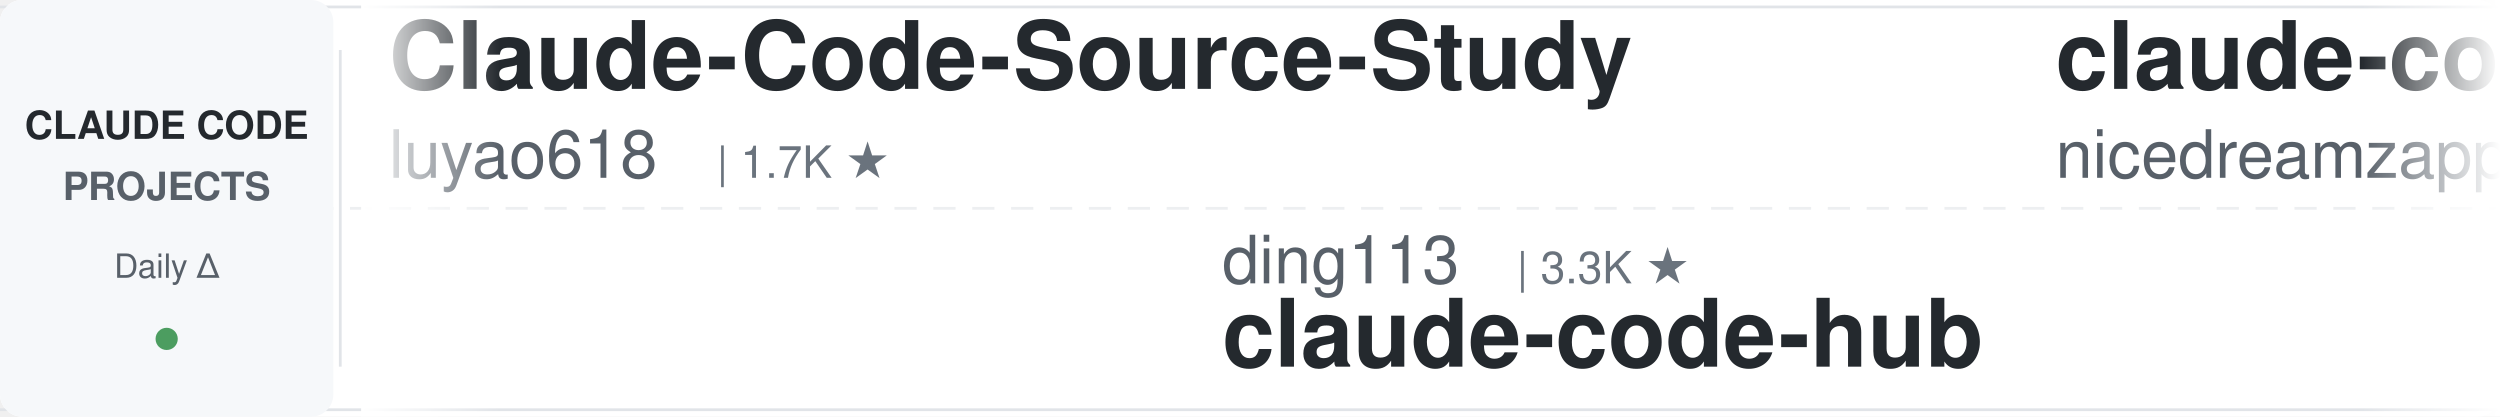
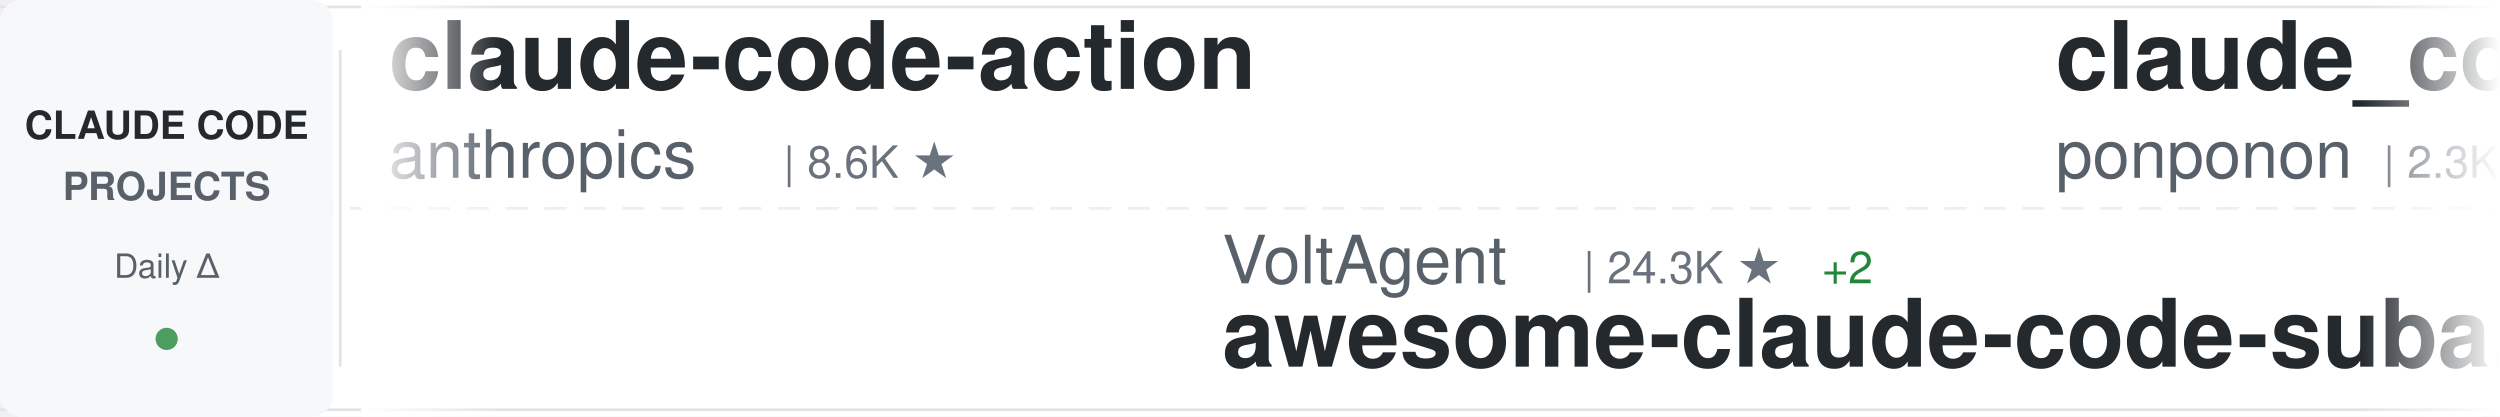
<svg xmlns="http://www.w3.org/2000/svg" width="900" height="150">
  <defs>
    <linearGradient id="awesomeLeftFade" x1="0%" y1="0%" x2="100%" y2="0%">
      <stop offset="0%" style="stop-color:#ffffff;stop-opacity:1" />
      <stop offset="100%" style="stop-color:#ffffff;stop-opacity:0" />
    </linearGradient>
    <linearGradient id="awesomeRightFade" x1="0%" y1="0%" x2="100%" y2="0%">
      <stop offset="0%" style="stop-color:#ffffff;stop-opacity:0" />
      <stop offset="100%" style="stop-color:#ffffff;stop-opacity:1" />
    </linearGradient>
  </defs>
  <rect width="900" height="150" fill="#ffffff" rx="8" />
  <rect x="0" y="2" width="900" height="1" fill="#e1e4e8" />
  <rect x="0" y="147" width="900" height="1" fill="#e1e4e8" />
  <line x1="0" y1="75" x2="900" y2="75" stroke="#e1e4e8" stroke-width="1" stroke-dasharray="8 6" opacity="0.6" />
  <rect x="0" y="0" width="120" height="150" fill="#f6f8fa" rx="8" />
  <text x="60" y="50" font-family="-apple-system, BlinkMacSystemFont, 'Segoe UI', Helvetica, Arial, sans-serif" font-size="14" font-weight="600" fill="#24292e" text-anchor="middle">CLAUDE CODE</text>
  <text x="60" y="72" font-family="-apple-system, BlinkMacSystemFont, 'Segoe UI', Helvetica, Arial, sans-serif" font-size="14" font-weight="600" fill="#586069" text-anchor="middle">PROJECTS</text>
  <text x="60" y="100" font-family="-apple-system, BlinkMacSystemFont, 'Segoe UI', Helvetica, Arial, sans-serif" font-size="12" font-weight="500" fill="#586069" text-anchor="middle">Daily Δ</text>
  <circle cx="60" cy="122" r="4" fill="#22863a" opacity="0.8" />
  <rect x="122" y="18" width="1" height="114" fill="#e1e4e8" />
  <clipPath id="awesomeTickerClip">
    <rect x="130" y="0" width="770" height="150" />
  </clipPath>
  <g clip-path="url(#awesomeTickerClip)">
    <g id="awesomeTickerItems">
      <animateTransform attributeName="transform" attributeType="XML" type="translate" from="0 0" to="-3000 0" dur="54s" repeatCount="indefinite" />
      <g transform="translate(0, 0)">
-         <text x="140" y="32" font-family="-apple-system, BlinkMacSystemFont, 'Segoe UI', Helvetica, Arial, sans-serif" font-size="34" font-weight="600" fill="#24292e">Claude-Code-Source-Study</text>
-         <text x="140" y="64" font-family="-apple-system, BlinkMacSystemFont, 'Segoe UI', Helvetica, Arial, sans-serif" font-size="24" font-weight="400" fill="#586069">luyao618</text>
-         <text x="258" y="64" font-family="-apple-system, BlinkMacSystemFont, 'Segoe UI', Helvetica, Arial, sans-serif" font-size="16" font-weight="500" fill="#6a737d">| 1.7K ★</text>
+         <text x="140" y="32" font-family="-apple-system, BlinkMacSystemFont, 'Segoe UI', Helvetica, Arial, sans-serif" font-size="34" font-weight="600" fill="#24292e">claude-code-action</text>
+         <text x="140" y="64" font-family="-apple-system, BlinkMacSystemFont, 'Segoe UI', Helvetica, Arial, sans-serif" font-size="24" font-weight="400" fill="#586069">anthropics</text>
+         <text x="282" y="64" font-family="-apple-system, BlinkMacSystemFont, 'Segoe UI', Helvetica, Arial, sans-serif" font-size="16" font-weight="500" fill="#6a737d">| 8.6K ★</text>
      </g>
      <g transform="translate(300, 0)">
-         <text x="140" y="102" font-family="-apple-system, BlinkMacSystemFont, 'Segoe UI', Helvetica, Arial, sans-serif" font-size="24" font-weight="400" fill="#586069">ding113</text>
-         <text x="246" y="102" font-family="-apple-system, BlinkMacSystemFont, 'Segoe UI', Helvetica, Arial, sans-serif" font-size="16" font-weight="500" fill="#6a737d">| 3.3K ★</text>
-         <text x="140" y="132" font-family="-apple-system, BlinkMacSystemFont, 'Segoe UI', Helvetica, Arial, sans-serif" font-size="34" font-weight="600" fill="#24292e">claude-code-hub</text>
+         <text x="140" y="102" font-family="-apple-system, BlinkMacSystemFont, 'Segoe UI', Helvetica, Arial, sans-serif" font-size="24" font-weight="400" fill="#586069">VoltAgent</text>
+         <text x="270" y="102" font-family="-apple-system, BlinkMacSystemFont, 'Segoe UI', Helvetica, Arial, sans-serif" font-size="16" font-weight="500" fill="#6a737d">| 24.3K ★</text>
+         <text x="356" y="102" font-family="-apple-system, BlinkMacSystemFont, 'Segoe UI', Helvetica, Arial, sans-serif" font-size="16" font-weight="500" fill="#22863a"> +2</text>
+         <text x="140" y="132" font-family="-apple-system, BlinkMacSystemFont, 'Segoe UI', Helvetica, Arial, sans-serif" font-size="34" font-weight="600" fill="#24292e">awesome-claude-code-suba...</text>
      </g>
      <g transform="translate(600, 0)">
-         <text x="140" y="32" font-family="-apple-system, BlinkMacSystemFont, 'Segoe UI', Helvetica, Arial, sans-serif" font-size="34" font-weight="600" fill="#24292e">claude-code-local</text>
-         <text x="140" y="64" font-family="-apple-system, BlinkMacSystemFont, 'Segoe UI', Helvetica, Arial, sans-serif" font-size="24" font-weight="400" fill="#586069">nicedreamzapp</text>
-         <text x="318" y="64" font-family="-apple-system, BlinkMacSystemFont, 'Segoe UI', Helvetica, Arial, sans-serif" font-size="16" font-weight="500" fill="#6a737d">| 3.2K ★</text>
-         <text x="395" y="64" font-family="-apple-system, BlinkMacSystemFont, 'Segoe UI', Helvetica, Arial, sans-serif" font-size="16" font-weight="500" fill="#22863a"> +1</text>
+         <text x="140" y="32" font-family="-apple-system, BlinkMacSystemFont, 'Segoe UI', Helvetica, Arial, sans-serif" font-size="34" font-weight="600" fill="#24292e">claude_code_src</text>
+         <text x="140" y="64" font-family="-apple-system, BlinkMacSystemFont, 'Segoe UI', Helvetica, Arial, sans-serif" font-size="24" font-weight="400" fill="#586069">ponponon</text>
+         <text x="258" y="64" font-family="-apple-system, BlinkMacSystemFont, 'Segoe UI', Helvetica, Arial, sans-serif" font-size="16" font-weight="500" fill="#6a737d">| 2.3K ★</text>
      </g>
      <g transform="translate(900, 0)">
+         <text x="140" y="102" font-family="-apple-system, BlinkMacSystemFont, 'Segoe UI', Helvetica, Arial, sans-serif" font-size="24" font-weight="400" fill="#586069">feiskyer</text>
+         <text x="258" y="102" font-family="-apple-system, BlinkMacSystemFont, 'Segoe UI', Helvetica, Arial, sans-serif" font-size="16" font-weight="500" fill="#6a737d">| 1.6K ★</text>
+         <text x="140" y="132" font-family="-apple-system, BlinkMacSystemFont, 'Segoe UI', Helvetica, Arial, sans-serif" font-size="34" font-weight="600" fill="#24292e">claude-code-settings</text>
+       </g>
+       <g transform="translate(1200, 0)">
+         <text x="140" y="32" font-family="-apple-system, BlinkMacSystemFont, 'Segoe UI', Helvetica, Arial, sans-serif" font-size="34" font-weight="600" fill="#24292e">claude-code-source-code-...</text>
+         <text x="140" y="64" font-family="-apple-system, BlinkMacSystemFont, 'Segoe UI', Helvetica, Arial, sans-serif" font-size="24" font-weight="400" fill="#586069">ghuntley</text>
+         <text x="258" y="64" font-family="-apple-system, BlinkMacSystemFont, 'Segoe UI', Helvetica, Arial, sans-serif" font-size="16" font-weight="500" fill="#6a737d">| 989 ★</text>
+       </g>
+       <g transform="translate(1500, 0)">
+         <text x="140" y="102" font-family="-apple-system, BlinkMacSystemFont, 'Segoe UI', Helvetica, Arial, sans-serif" font-size="24" font-weight="400" fill="#586069">krusemediallc</text>
+         <text x="318" y="102" font-family="-apple-system, BlinkMacSystemFont, 'Segoe UI', Helvetica, Arial, sans-serif" font-size="16" font-weight="500" fill="#6a737d">| 1.2K ★</text>
+         <text x="395" y="102" font-family="-apple-system, BlinkMacSystemFont, 'Segoe UI', Helvetica, Arial, sans-serif" font-size="16" font-weight="500" fill="#22863a"> +1</text>
+         <text x="140" y="132" font-family="-apple-system, BlinkMacSystemFont, 'Segoe UI', Helvetica, Arial, sans-serif" font-size="34" font-weight="600" fill="#24292e">arcads-claude-code</text>
+       </g>
+       <g transform="translate(1800, 0)">
+         <text x="140" y="32" font-family="-apple-system, BlinkMacSystemFont, 'Segoe UI', Helvetica, Arial, sans-serif" font-size="34" font-weight="600" fill="#24292e">learn-claude-code</text>
+         <text x="140" y="64" font-family="-apple-system, BlinkMacSystemFont, 'Segoe UI', Helvetica, Arial, sans-serif" font-size="24" font-weight="400" fill="#586069">shareAI-lab</text>
+         <text x="294" y="64" font-family="-apple-system, BlinkMacSystemFont, 'Segoe UI', Helvetica, Arial, sans-serif" font-size="16" font-weight="500" fill="#6a737d">| 74.1K ★</text>
+         <text x="380" y="64" font-family="-apple-system, BlinkMacSystemFont, 'Segoe UI', Helvetica, Arial, sans-serif" font-size="16" font-weight="500" fill="#22863a"> +9</text>
+       </g>
+       <g transform="translate(2100, 0)">
+         <text x="140" y="102" font-family="-apple-system, BlinkMacSystemFont, 'Segoe UI', Helvetica, Arial, sans-serif" font-size="24" font-weight="400" fill="#586069">JrCx7scC</text>
+         <text x="258" y="102" font-family="-apple-system, BlinkMacSystemFont, 'Segoe UI', Helvetica, Arial, sans-serif" font-size="16" font-weight="500" fill="#6a737d">| 373 ★</text>
+         <text x="140" y="132" font-family="-apple-system, BlinkMacSystemFont, 'Segoe UI', Helvetica, Arial, sans-serif" font-size="34" font-weight="600" fill="#24292e">claude-code-source</text>
+       </g>
+       <g transform="translate(2400, 0)">
+         <text x="140" y="32" font-family="-apple-system, BlinkMacSystemFont, 'Segoe UI', Helvetica, Arial, sans-serif" font-size="34" font-weight="600" fill="#24292e">Claude-code</text>
+         <text x="140" y="64" font-family="-apple-system, BlinkMacSystemFont, 'Segoe UI', Helvetica, Arial, sans-serif" font-size="24" font-weight="400" fill="#586069">zstmfhy</text>
+         <text x="246" y="64" font-family="-apple-system, BlinkMacSystemFont, 'Segoe UI', Helvetica, Arial, sans-serif" font-size="16" font-weight="500" fill="#6a737d">| 190 ★</text>
+       </g>
+       <g transform="translate(2700, 0)">
        <text x="140" y="102" font-family="-apple-system, BlinkMacSystemFont, 'Segoe UI', Helvetica, Arial, sans-serif" font-size="24" font-weight="400" fill="#586069">777genius</text>
        <text x="270" y="102" font-family="-apple-system, BlinkMacSystemFont, 'Segoe UI', Helvetica, Arial, sans-serif" font-size="16" font-weight="500" fill="#6a737d">| 925 ★</text>
        <text x="140" y="132" font-family="-apple-system, BlinkMacSystemFont, 'Segoe UI', Helvetica, Arial, sans-serif" font-size="34" font-weight="600" fill="#24292e">claude-code-source-code</text>
      </g>
-       <g transform="translate(1200, 0)">
-         <text x="140" y="32" font-family="-apple-system, BlinkMacSystemFont, 'Segoe UI', Helvetica, Arial, sans-serif" font-size="34" font-weight="600" fill="#24292e">claude-code-my-workflow</text>
-         <text x="140" y="64" font-family="-apple-system, BlinkMacSystemFont, 'Segoe UI', Helvetica, Arial, sans-serif" font-size="24" font-weight="400" fill="#586069">pedrohcgs</text>
-         <text x="270" y="64" font-family="-apple-system, BlinkMacSystemFont, 'Segoe UI', Helvetica, Arial, sans-serif" font-size="16" font-weight="500" fill="#6a737d">| 1.5K ★</text>
+       <g transform="translate(3000, 0)">
+         <text x="140" y="32" font-family="-apple-system, BlinkMacSystemFont, 'Segoe UI', Helvetica, Arial, sans-serif" font-size="34" font-weight="600" fill="#24292e">claude-code-action</text>
+         <text x="140" y="64" font-family="-apple-system, BlinkMacSystemFont, 'Segoe UI', Helvetica, Arial, sans-serif" font-size="24" font-weight="400" fill="#586069">anthropics</text>
+         <text x="282" y="64" font-family="-apple-system, BlinkMacSystemFont, 'Segoe UI', Helvetica, Arial, sans-serif" font-size="16" font-weight="500" fill="#6a737d">| 8.6K ★</text>
      </g>
-       <g transform="translate(1500, 0)">
+       <g transform="translate(3300, 0)">
        <text x="140" y="102" font-family="-apple-system, BlinkMacSystemFont, 'Segoe UI', Helvetica, Arial, sans-serif" font-size="24" font-weight="400" fill="#586069">VoltAgent</text>
        <text x="270" y="102" font-family="-apple-system, BlinkMacSystemFont, 'Segoe UI', Helvetica, Arial, sans-serif" font-size="16" font-weight="500" fill="#6a737d">| 24.3K ★</text>
-         <text x="356" y="102" font-family="-apple-system, BlinkMacSystemFont, 'Segoe UI', Helvetica, Arial, sans-serif" font-size="16" font-weight="500" fill="#22863a"> +10</text>
+         <text x="356" y="102" font-family="-apple-system, BlinkMacSystemFont, 'Segoe UI', Helvetica, Arial, sans-serif" font-size="16" font-weight="500" fill="#22863a"> +2</text>
        <text x="140" y="132" font-family="-apple-system, BlinkMacSystemFont, 'Segoe UI', Helvetica, Arial, sans-serif" font-size="34" font-weight="600" fill="#24292e">awesome-claude-code-suba...</text>
      </g>
-       <g transform="translate(1800, 0)">
-         <text x="140" y="32" font-family="-apple-system, BlinkMacSystemFont, 'Segoe UI', Helvetica, Arial, sans-serif" font-size="34" font-weight="600" fill="#24292e">claude-code-router</text>
-         <text x="140" y="64" font-family="-apple-system, BlinkMacSystemFont, 'Segoe UI', Helvetica, Arial, sans-serif" font-size="24" font-weight="400" fill="#586069">musistudio</text>
-         <text x="282" y="64" font-family="-apple-system, BlinkMacSystemFont, 'Segoe UI', Helvetica, Arial, sans-serif" font-size="16" font-weight="500" fill="#6a737d">| 36.6K ★</text>
-         <text x="368" y="64" font-family="-apple-system, BlinkMacSystemFont, 'Segoe UI', Helvetica, Arial, sans-serif" font-size="16" font-weight="500" fill="#22863a"> +4</text>
-       </g>
-       <g transform="translate(2100, 0)">
-         <text x="140" y="102" font-family="-apple-system, BlinkMacSystemFont, 'Segoe UI', Helvetica, Arial, sans-serif" font-size="24" font-weight="400" fill="#586069">hangsman</text>
-         <text x="258" y="102" font-family="-apple-system, BlinkMacSystemFont, 'Segoe UI', Helvetica, Arial, sans-serif" font-size="16" font-weight="500" fill="#6a737d">| 793 ★</text>
-         <text x="140" y="132" font-family="-apple-system, BlinkMacSystemFont, 'Segoe UI', Helvetica, Arial, sans-serif" font-size="34" font-weight="600" fill="#24292e">claude-code-source</text>
-       </g>
-       <g transform="translate(2400, 0)">
-         <text x="140" y="32" font-family="-apple-system, BlinkMacSystemFont, 'Segoe UI', Helvetica, Arial, sans-serif" font-size="34" font-weight="600" fill="#24292e">awesome-claude-code-tool...</text>
-         <text x="140" y="64" font-family="-apple-system, BlinkMacSystemFont, 'Segoe UI', Helvetica, Arial, sans-serif" font-size="24" font-weight="400" fill="#586069">rohitg00</text>
-         <text x="258" y="64" font-family="-apple-system, BlinkMacSystemFont, 'Segoe UI', Helvetica, Arial, sans-serif" font-size="16" font-weight="500" fill="#6a737d">| 2.5K ★</text>
-         <text x="335" y="64" font-family="-apple-system, BlinkMacSystemFont, 'Segoe UI', Helvetica, Arial, sans-serif" font-size="16" font-weight="500" fill="#22863a"> +2</text>
-       </g>
-       <g transform="translate(2700, 0)">
-         <text x="140" y="102" font-family="-apple-system, BlinkMacSystemFont, 'Segoe UI', Helvetica, Arial, sans-serif" font-size="24" font-weight="400" fill="#586069">multica-ai</text>
-         <text x="282" y="102" font-family="-apple-system, BlinkMacSystemFont, 'Segoe UI', Helvetica, Arial, sans-serif" font-size="16" font-weight="500" fill="#6a737d">| 202.1K ★</text>
-         <text x="377" y="102" font-family="-apple-system, BlinkMacSystemFont, 'Segoe UI', Helvetica, Arial, sans-serif" font-size="16" font-weight="500" fill="#22863a"> +38</text>
-         <text x="140" y="132" font-family="-apple-system, BlinkMacSystemFont, 'Segoe UI', Helvetica, Arial, sans-serif" font-size="34" font-weight="600" fill="#24292e">andrej-karpathy-skills</text>
-       </g>
-       <g transform="translate(3000, 0)">
-         <text x="140" y="32" font-family="-apple-system, BlinkMacSystemFont, 'Segoe UI', Helvetica, Arial, sans-serif" font-size="34" font-weight="600" fill="#24292e">Claude-Code-Source-Study</text>
-         <text x="140" y="64" font-family="-apple-system, BlinkMacSystemFont, 'Segoe UI', Helvetica, Arial, sans-serif" font-size="24" font-weight="400" fill="#586069">luyao618</text>
-         <text x="258" y="64" font-family="-apple-system, BlinkMacSystemFont, 'Segoe UI', Helvetica, Arial, sans-serif" font-size="16" font-weight="500" fill="#6a737d">| 1.7K ★</text>
-       </g>
-       <g transform="translate(3300, 0)">
-         <text x="140" y="102" font-family="-apple-system, BlinkMacSystemFont, 'Segoe UI', Helvetica, Arial, sans-serif" font-size="24" font-weight="400" fill="#586069">ding113</text>
-         <text x="246" y="102" font-family="-apple-system, BlinkMacSystemFont, 'Segoe UI', Helvetica, Arial, sans-serif" font-size="16" font-weight="500" fill="#6a737d">| 3.3K ★</text>
-         <text x="140" y="132" font-family="-apple-system, BlinkMacSystemFont, 'Segoe UI', Helvetica, Arial, sans-serif" font-size="34" font-weight="600" fill="#24292e">claude-code-hub</text>
-       </g>
      <g transform="translate(3600, 0)">
-         <text x="140" y="32" font-family="-apple-system, BlinkMacSystemFont, 'Segoe UI', Helvetica, Arial, sans-serif" font-size="34" font-weight="600" fill="#24292e">claude-code-local</text>
-         <text x="140" y="64" font-family="-apple-system, BlinkMacSystemFont, 'Segoe UI', Helvetica, Arial, sans-serif" font-size="24" font-weight="400" fill="#586069">nicedreamzapp</text>
-         <text x="318" y="64" font-family="-apple-system, BlinkMacSystemFont, 'Segoe UI', Helvetica, Arial, sans-serif" font-size="16" font-weight="500" fill="#6a737d">| 3.2K ★</text>
-         <text x="395" y="64" font-family="-apple-system, BlinkMacSystemFont, 'Segoe UI', Helvetica, Arial, sans-serif" font-size="16" font-weight="500" fill="#22863a"> +1</text>
+         <text x="140" y="32" font-family="-apple-system, BlinkMacSystemFont, 'Segoe UI', Helvetica, Arial, sans-serif" font-size="34" font-weight="600" fill="#24292e">claude_code_src</text>
+         <text x="140" y="64" font-family="-apple-system, BlinkMacSystemFont, 'Segoe UI', Helvetica, Arial, sans-serif" font-size="24" font-weight="400" fill="#586069">ponponon</text>
+         <text x="258" y="64" font-family="-apple-system, BlinkMacSystemFont, 'Segoe UI', Helvetica, Arial, sans-serif" font-size="16" font-weight="500" fill="#6a737d">| 2.3K ★</text>
      </g>
      <g transform="translate(3900, 0)">
-         <text x="140" y="102" font-family="-apple-system, BlinkMacSystemFont, 'Segoe UI', Helvetica, Arial, sans-serif" font-size="24" font-weight="400" fill="#586069">777genius</text>
-         <text x="270" y="102" font-family="-apple-system, BlinkMacSystemFont, 'Segoe UI', Helvetica, Arial, sans-serif" font-size="16" font-weight="500" fill="#6a737d">| 925 ★</text>
-         <text x="140" y="132" font-family="-apple-system, BlinkMacSystemFont, 'Segoe UI', Helvetica, Arial, sans-serif" font-size="34" font-weight="600" fill="#24292e">claude-code-source-code</text>
+         <text x="140" y="102" font-family="-apple-system, BlinkMacSystemFont, 'Segoe UI', Helvetica, Arial, sans-serif" font-size="24" font-weight="400" fill="#586069">feiskyer</text>
+         <text x="258" y="102" font-family="-apple-system, BlinkMacSystemFont, 'Segoe UI', Helvetica, Arial, sans-serif" font-size="16" font-weight="500" fill="#6a737d">| 1.6K ★</text>
+         <text x="140" y="132" font-family="-apple-system, BlinkMacSystemFont, 'Segoe UI', Helvetica, Arial, sans-serif" font-size="34" font-weight="600" fill="#24292e">claude-code-settings</text>
      </g>
    </g>
  </g>
  <rect x="130" y="0" width="50" height="150" fill="url(#awesomeLeftFade)" />
  <rect x="850" y="0" width="50" height="150" fill="url(#awesomeRightFade)" />
</svg>
